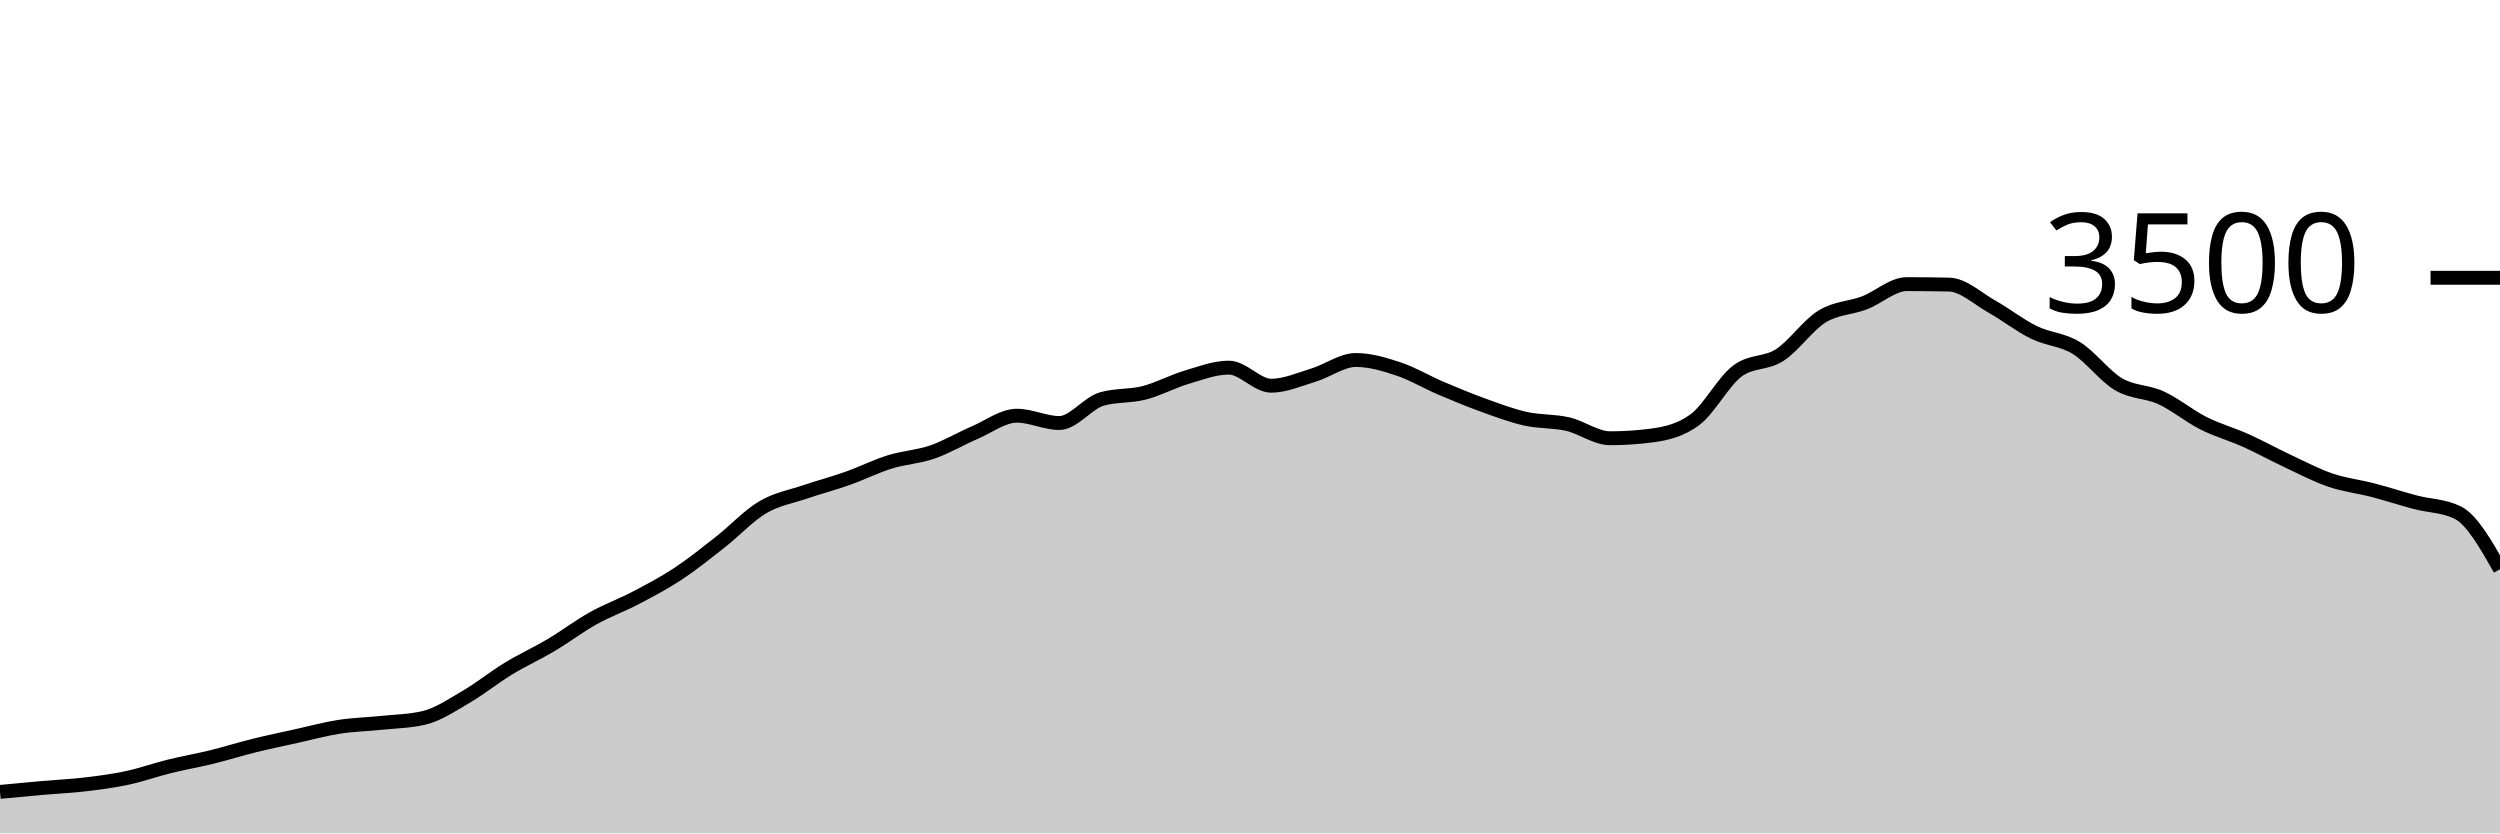
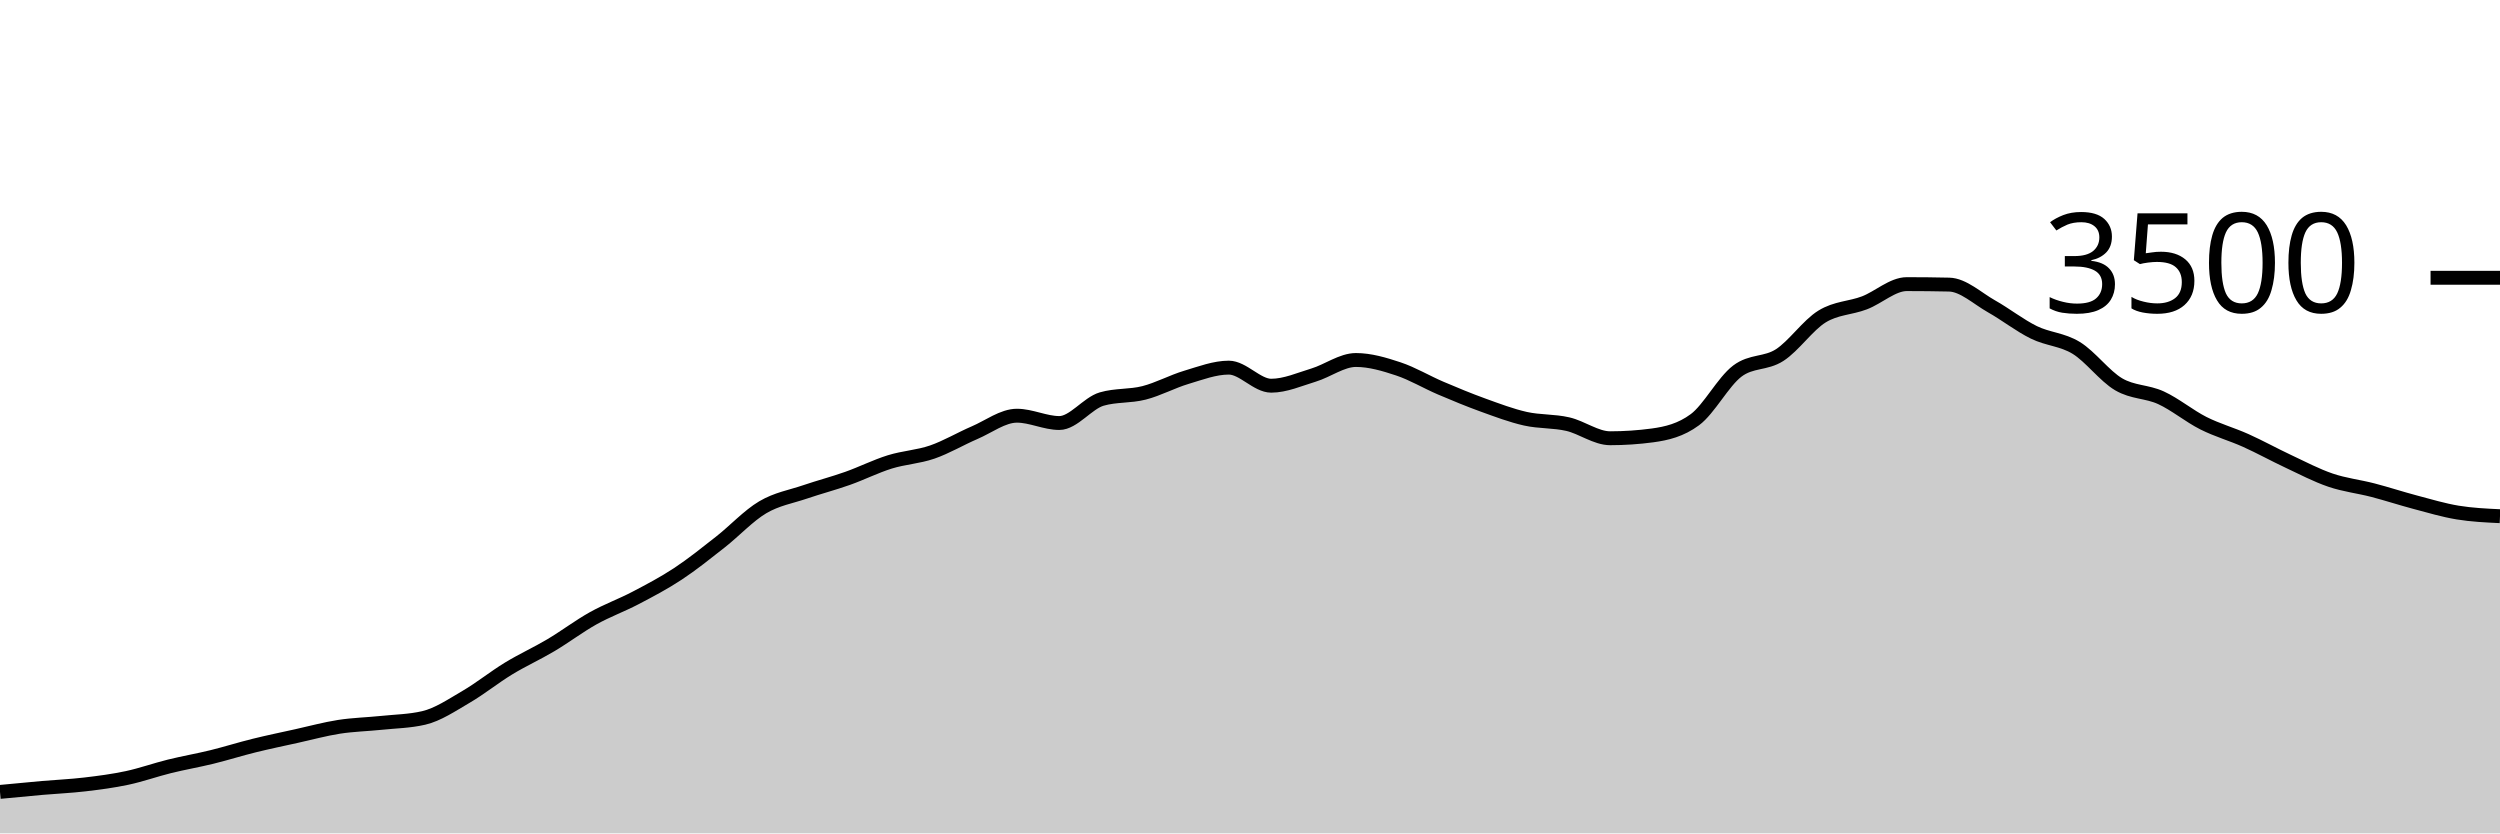
<svg xmlns="http://www.w3.org/2000/svg" viewBox="0 0 180 60">
  <g transform="translate(0,20)">
-     <path class="area" fill="rgba(0, 0, 0, 0.2)" d="M0,37.017C1.017,36.919,2.034,36.821,3.051,36.731C4.068,36.642,5.085,36.6,6.102,36.48C7.119,36.36,8.136,36.229,9.153,36.011C10.169,35.794,11.186,35.429,12.203,35.177C13.22,34.926,14.237,34.752,15.254,34.503C16.271,34.253,17.288,33.931,18.305,33.68C19.322,33.429,20.339,33.219,21.356,32.994C22.373,32.77,23.39,32.49,24.407,32.331C25.424,32.173,26.441,32.152,27.458,32.046C28.475,31.939,29.492,31.928,30.508,31.691C31.525,31.455,32.542,30.764,33.559,30.171C34.576,29.579,35.593,28.756,36.61,28.137C37.627,27.518,38.644,27.061,39.661,26.457C40.678,25.853,41.695,25.082,42.712,24.514C43.729,23.947,44.746,23.585,45.763,23.051C46.78,22.518,47.797,21.985,48.814,21.314C49.831,20.644,50.847,19.827,51.864,19.029C52.881,18.23,53.898,17.128,54.915,16.526C55.932,15.924,56.949,15.764,57.966,15.417C58.983,15.07,60,14.806,61.017,14.446C62.034,14.086,63.051,13.573,64.068,13.257C65.085,12.941,66.102,12.899,67.119,12.549C68.136,12.198,69.153,11.59,70.169,11.154C71.186,10.718,72.203,9.931,73.22,9.931C74.237,9.931,75.254,10.457,76.271,10.457C77.288,10.457,78.305,9.029,79.322,8.731C80.339,8.434,81.356,8.547,82.373,8.286C83.39,8.025,84.407,7.469,85.424,7.166C86.441,6.863,87.458,6.469,88.475,6.469C89.492,6.469,90.508,7.771,91.525,7.771C92.542,7.771,93.559,7.314,94.576,7.006C95.593,6.697,96.61,5.92,97.627,5.92C98.644,5.92,99.661,6.223,100.678,6.56C101.695,6.897,102.712,7.509,103.729,7.943C104.746,8.377,105.763,8.798,106.78,9.166C107.797,9.533,108.814,9.92,109.831,10.149C110.847,10.377,111.864,10.303,112.881,10.537C113.898,10.771,114.915,11.554,115.932,11.554C116.949,11.554,117.966,11.486,118.983,11.349C120,11.211,121.017,10.971,122.034,10.217C123.051,9.463,124.068,7.49,125.085,6.72C126.102,5.95,127.119,6.221,128.136,5.566C129.153,4.91,130.169,3.415,131.186,2.789C132.203,2.162,133.22,2.194,134.237,1.806C135.254,1.417,136.271,0.457,137.288,0.457C138.305,0.457,139.322,0.469,140.339,0.491C141.356,0.514,142.373,1.484,143.39,2.057C144.407,2.63,145.424,3.432,146.441,3.931C147.458,4.43,148.475,4.429,149.492,5.051C150.508,5.674,151.525,7.07,152.542,7.669C153.559,8.267,154.576,8.173,155.593,8.64C156.61,9.107,157.627,9.956,158.644,10.469C159.661,10.981,160.678,11.257,161.695,11.714C162.712,12.171,163.729,12.735,164.746,13.211C165.763,13.688,166.78,14.225,167.797,14.571C168.814,14.918,169.831,15.027,170.847,15.291C171.864,15.556,172.881,15.891,173.898,16.16C174.915,16.429,175.932,16.408,176.949,16.903C177.966,17.398,178.983,19.19,180,20.983L180,40C178.983,40,177.966,40,176.949,40C175.932,40,174.915,40,173.898,40C172.881,40,171.864,40,170.847,40C169.831,40,168.814,40,167.797,40C166.78,40,165.763,40,164.746,40C163.729,40,162.712,40,161.695,40C160.678,40,159.661,40,158.644,40C157.627,40,156.61,40,155.593,40C154.576,40,153.559,40,152.542,40C151.525,40,150.508,40,149.492,40C148.475,40,147.458,40,146.441,40C145.424,40,144.407,40,143.39,40C142.373,40,141.356,40,140.339,40C139.322,40,138.305,40,137.288,40C136.271,40,135.254,40,134.237,40C133.22,40,132.203,40,131.186,40C130.169,40,129.153,40,128.136,40C127.119,40,126.102,40,125.085,40C124.068,40,123.051,40,122.034,40C121.017,40,120,40,118.983,40C117.966,40,116.949,40,115.932,40C114.915,40,113.898,40,112.881,40C111.864,40,110.847,40,109.831,40C108.814,40,107.797,40,106.78,40C105.763,40,104.746,40,103.729,40C102.712,40,101.695,40,100.678,40C99.661,40,98.644,40,97.627,40C96.61,40,95.593,40,94.576,40C93.559,40,92.542,40,91.525,40C90.508,40,89.492,40,88.475,40C87.458,40,86.441,40,85.424,40C84.407,40,83.39,40,82.373,40C81.356,40,80.339,40,79.322,40C78.305,40,77.288,40,76.271,40C75.254,40,74.237,40,73.22,40C72.203,40,71.186,40,70.169,40C69.153,40,68.136,40,67.119,40C66.102,40,65.085,40,64.068,40C63.051,40,62.034,40,61.017,40C60,40,58.983,40,57.966,40C56.949,40,55.932,40,54.915,40C53.898,40,52.881,40,51.864,40C50.847,40,49.831,40,48.814,40C47.797,40,46.78,40,45.763,40C44.746,40,43.729,40,42.712,40C41.695,40,40.678,40,39.661,40C38.644,40,37.627,40,36.61,40C35.593,40,34.576,40,33.559,40C32.542,40,31.525,40,30.508,40C29.492,40,28.475,40,27.458,40C26.441,40,25.424,40,24.407,40C23.39,40,22.373,40,21.356,40C20.339,40,19.322,40,18.305,40C17.288,40,16.271,40,15.254,40C14.237,40,13.22,40,12.203,40C11.186,40,10.169,40,9.153,40C8.136,40,7.119,40,6.102,40C5.085,40,4.068,40,3.051,40C2.034,40,1.017,40,0,40Z" />
-     <path class="line" stroke="black" fill="none" d="M0,37.017C1.017,36.919,2.034,36.821,3.051,36.731C4.068,36.642,5.085,36.6,6.102,36.48C7.119,36.36,8.136,36.229,9.153,36.011C10.169,35.794,11.186,35.429,12.203,35.177C13.22,34.926,14.237,34.752,15.254,34.503C16.271,34.253,17.288,33.931,18.305,33.68C19.322,33.429,20.339,33.219,21.356,32.994C22.373,32.77,23.39,32.49,24.407,32.331C25.424,32.173,26.441,32.152,27.458,32.046C28.475,31.939,29.492,31.928,30.508,31.691C31.525,31.455,32.542,30.764,33.559,30.171C34.576,29.579,35.593,28.756,36.61,28.137C37.627,27.518,38.644,27.061,39.661,26.457C40.678,25.853,41.695,25.082,42.712,24.514C43.729,23.947,44.746,23.585,45.763,23.051C46.78,22.518,47.797,21.985,48.814,21.314C49.831,20.644,50.847,19.827,51.864,19.029C52.881,18.23,53.898,17.128,54.915,16.526C55.932,15.924,56.949,15.764,57.966,15.417C58.983,15.07,60,14.806,61.017,14.446C62.034,14.086,63.051,13.573,64.068,13.257C65.085,12.941,66.102,12.899,67.119,12.549C68.136,12.198,69.153,11.59,70.169,11.154C71.186,10.718,72.203,9.931,73.22,9.931C74.237,9.931,75.254,10.457,76.271,10.457C77.288,10.457,78.305,9.029,79.322,8.731C80.339,8.434,81.356,8.547,82.373,8.286C83.39,8.025,84.407,7.469,85.424,7.166C86.441,6.863,87.458,6.469,88.475,6.469C89.492,6.469,90.508,7.771,91.525,7.771C92.542,7.771,93.559,7.314,94.576,7.006C95.593,6.697,96.61,5.92,97.627,5.92C98.644,5.92,99.661,6.223,100.678,6.56C101.695,6.897,102.712,7.509,103.729,7.943C104.746,8.377,105.763,8.798,106.78,9.166C107.797,9.533,108.814,9.92,109.831,10.149C110.847,10.377,111.864,10.303,112.881,10.537C113.898,10.771,114.915,11.554,115.932,11.554C116.949,11.554,117.966,11.486,118.983,11.349C120,11.211,121.017,10.971,122.034,10.217C123.051,9.463,124.068,7.49,125.085,6.72C126.102,5.95,127.119,6.221,128.136,5.566C129.153,4.91,130.169,3.415,131.186,2.789C132.203,2.162,133.22,2.194,134.237,1.806C135.254,1.417,136.271,0.457,137.288,0.457C138.305,0.457,139.322,0.469,140.339,0.491C141.356,0.514,142.373,1.484,143.39,2.057C144.407,2.63,145.424,3.432,146.441,3.931C147.458,4.43,148.475,4.429,149.492,5.051C150.508,5.674,151.525,7.07,152.542,7.669C153.559,8.267,154.576,8.173,155.593,8.64C156.61,9.107,157.627,9.956,158.644,10.469C159.661,10.981,160.678,11.257,161.695,11.714C162.712,12.171,163.729,12.735,164.746,13.211C165.763,13.688,166.78,14.225,167.797,14.571C168.814,14.918,169.831,15.027,170.847,15.291C171.864,15.556,172.881,15.891,173.898,16.16C174.915,16.429,175.932,16.408,176.949,16.903C177.966,17.398,178.983,19.19,180,20.983" />
+     <path class="area" fill="rgba(0, 0, 0, 0.2)" d="M0,37.017C1.017,36.919,2.034,36.821,3.051,36.731C4.068,36.642,5.085,36.6,6.102,36.48C7.119,36.36,8.136,36.229,9.153,36.011C10.169,35.794,11.186,35.429,12.203,35.177C13.22,34.926,14.237,34.752,15.254,34.503C16.271,34.253,17.288,33.931,18.305,33.68C19.322,33.429,20.339,33.219,21.356,32.994C22.373,32.77,23.39,32.49,24.407,32.331C25.424,32.173,26.441,32.152,27.458,32.046C28.475,31.939,29.492,31.928,30.508,31.691C31.525,31.455,32.542,30.764,33.559,30.171C34.576,29.579,35.593,28.756,36.61,28.137C37.627,27.518,38.644,27.061,39.661,26.457C40.678,25.853,41.695,25.082,42.712,24.514C43.729,23.947,44.746,23.585,45.763,23.051C46.78,22.518,47.797,21.985,48.814,21.314C49.831,20.644,50.847,19.827,51.864,19.029C52.881,18.23,53.898,17.128,54.915,16.526C55.932,15.924,56.949,15.764,57.966,15.417C58.983,15.07,60,14.806,61.017,14.446C62.034,14.086,63.051,13.573,64.068,13.257C65.085,12.941,66.102,12.899,67.119,12.549C68.136,12.198,69.153,11.59,70.169,11.154C71.186,10.718,72.203,9.931,73.22,9.931C74.237,9.931,75.254,10.457,76.271,10.457C77.288,10.457,78.305,9.029,79.322,8.731C80.339,8.434,81.356,8.547,82.373,8.286C83.39,8.025,84.407,7.469,85.424,7.166C86.441,6.863,87.458,6.469,88.475,6.469C89.492,6.469,90.508,7.771,91.525,7.771C92.542,7.771,93.559,7.314,94.576,7.006C95.593,6.697,96.61,5.92,97.627,5.92C98.644,5.92,99.661,6.223,100.678,6.56C101.695,6.897,102.712,7.509,103.729,7.943C104.746,8.377,105.763,8.798,106.78,9.166C107.797,9.533,108.814,9.92,109.831,10.149C110.847,10.377,111.864,10.303,112.881,10.537C113.898,10.771,114.915,11.554,115.932,11.554C116.949,11.554,117.966,11.486,118.983,11.349C120,11.211,121.017,10.971,122.034,10.217C123.051,9.463,124.068,7.49,125.085,6.72C126.102,5.95,127.119,6.221,128.136,5.566C129.153,4.91,130.169,3.415,131.186,2.789C132.203,2.162,133.22,2.194,134.237,1.806C135.254,1.417,136.271,0.457,137.288,0.457C138.305,0.457,139.322,0.469,140.339,0.491C141.356,0.514,142.373,1.484,143.39,2.057C144.407,2.63,145.424,3.432,146.441,3.931C147.458,4.43,148.475,4.429,149.492,5.051C150.508,5.674,151.525,7.07,152.542,7.669C153.559,8.267,154.576,8.173,155.593,8.64C156.61,9.107,157.627,9.956,158.644,10.469C159.661,10.981,160.678,11.257,161.695,11.714C162.712,12.171,163.729,12.735,164.746,13.211C165.763,13.688,166.78,14.225,167.797,14.571C168.814,14.918,169.831,15.027,170.847,15.291C171.864,15.556,172.881,15.891,173.898,16.16C174.915,16.429,175.932,16.735,176.949,16.903C177.966,17.07,178.983,17.118,180,17.166L180,40C178.983,40,177.966,40,176.949,40C175.932,40,174.915,40,173.898,40C172.881,40,171.864,40,170.847,40C169.831,40,168.814,40,167.797,40C166.78,40,165.763,40,164.746,40C163.729,40,162.712,40,161.695,40C160.678,40,159.661,40,158.644,40C157.627,40,156.61,40,155.593,40C154.576,40,153.559,40,152.542,40C151.525,40,150.508,40,149.492,40C148.475,40,147.458,40,146.441,40C145.424,40,144.407,40,143.39,40C142.373,40,141.356,40,140.339,40C139.322,40,138.305,40,137.288,40C136.271,40,135.254,40,134.237,40C133.22,40,132.203,40,131.186,40C130.169,40,129.153,40,128.136,40C127.119,40,126.102,40,125.085,40C124.068,40,123.051,40,122.034,40C121.017,40,120,40,118.983,40C117.966,40,116.949,40,115.932,40C114.915,40,113.898,40,112.881,40C111.864,40,110.847,40,109.831,40C108.814,40,107.797,40,106.78,40C105.763,40,104.746,40,103.729,40C102.712,40,101.695,40,100.678,40C99.661,40,98.644,40,97.627,40C96.61,40,95.593,40,94.576,40C93.559,40,92.542,40,91.525,40C90.508,40,89.492,40,88.475,40C87.458,40,86.441,40,85.424,40C84.407,40,83.39,40,82.373,40C81.356,40,80.339,40,79.322,40C78.305,40,77.288,40,76.271,40C75.254,40,74.237,40,73.22,40C72.203,40,71.186,40,70.169,40C69.153,40,68.136,40,67.119,40C66.102,40,65.085,40,64.068,40C63.051,40,62.034,40,61.017,40C60,40,58.983,40,57.966,40C56.949,40,55.932,40,54.915,40C53.898,40,52.881,40,51.864,40C50.847,40,49.831,40,48.814,40C47.797,40,46.78,40,45.763,40C44.746,40,43.729,40,42.712,40C41.695,40,40.678,40,39.661,40C38.644,40,37.627,40,36.61,40C35.593,40,34.576,40,33.559,40C32.542,40,31.525,40,30.508,40C29.492,40,28.475,40,27.458,40C26.441,40,25.424,40,24.407,40C23.39,40,22.373,40,21.356,40C20.339,40,19.322,40,18.305,40C17.288,40,16.271,40,15.254,40C14.237,40,13.22,40,12.203,40C11.186,40,10.169,40,9.153,40C8.136,40,7.119,40,6.102,40C5.085,40,4.068,40,3.051,40C2.034,40,1.017,40,0,40Z" />
+     <path class="line" stroke="black" fill="none" d="M0,37.017C1.017,36.919,2.034,36.821,3.051,36.731C4.068,36.642,5.085,36.6,6.102,36.48C7.119,36.36,8.136,36.229,9.153,36.011C10.169,35.794,11.186,35.429,12.203,35.177C13.22,34.926,14.237,34.752,15.254,34.503C16.271,34.253,17.288,33.931,18.305,33.68C19.322,33.429,20.339,33.219,21.356,32.994C22.373,32.77,23.39,32.49,24.407,32.331C25.424,32.173,26.441,32.152,27.458,32.046C28.475,31.939,29.492,31.928,30.508,31.691C31.525,31.455,32.542,30.764,33.559,30.171C34.576,29.579,35.593,28.756,36.61,28.137C37.627,27.518,38.644,27.061,39.661,26.457C40.678,25.853,41.695,25.082,42.712,24.514C43.729,23.947,44.746,23.585,45.763,23.051C46.78,22.518,47.797,21.985,48.814,21.314C49.831,20.644,50.847,19.827,51.864,19.029C52.881,18.23,53.898,17.128,54.915,16.526C55.932,15.924,56.949,15.764,57.966,15.417C58.983,15.07,60,14.806,61.017,14.446C62.034,14.086,63.051,13.573,64.068,13.257C65.085,12.941,66.102,12.899,67.119,12.549C68.136,12.198,69.153,11.59,70.169,11.154C71.186,10.718,72.203,9.931,73.22,9.931C74.237,9.931,75.254,10.457,76.271,10.457C77.288,10.457,78.305,9.029,79.322,8.731C80.339,8.434,81.356,8.547,82.373,8.286C83.39,8.025,84.407,7.469,85.424,7.166C86.441,6.863,87.458,6.469,88.475,6.469C89.492,6.469,90.508,7.771,91.525,7.771C92.542,7.771,93.559,7.314,94.576,7.006C95.593,6.697,96.61,5.92,97.627,5.92C98.644,5.92,99.661,6.223,100.678,6.56C101.695,6.897,102.712,7.509,103.729,7.943C104.746,8.377,105.763,8.798,106.78,9.166C107.797,9.533,108.814,9.92,109.831,10.149C110.847,10.377,111.864,10.303,112.881,10.537C113.898,10.771,114.915,11.554,115.932,11.554C116.949,11.554,117.966,11.486,118.983,11.349C120,11.211,121.017,10.971,122.034,10.217C123.051,9.463,124.068,7.49,125.085,6.72C126.102,5.95,127.119,6.221,128.136,5.566C129.153,4.91,130.169,3.415,131.186,2.789C132.203,2.162,133.22,2.194,134.237,1.806C135.254,1.417,136.271,0.457,137.288,0.457C138.305,0.457,139.322,0.469,140.339,0.491C141.356,0.514,142.373,1.484,143.39,2.057C144.407,2.63,145.424,3.432,146.441,3.931C147.458,4.43,148.475,4.429,149.492,5.051C150.508,5.674,151.525,7.07,152.542,7.669C153.559,8.267,154.576,8.173,155.593,8.64C156.61,9.107,157.627,9.956,158.644,10.469C159.661,10.981,160.678,11.257,161.695,11.714C162.712,12.171,163.729,12.735,164.746,13.211C165.763,13.688,166.78,14.225,167.797,14.571C168.814,14.918,169.831,15.027,170.847,15.291C171.864,15.556,172.881,15.891,173.898,16.16C174.915,16.429,175.932,16.735,176.949,16.903C177.966,17.07,178.983,17.118,180,17.166" />
    <path class="axis-ceiling" stroke-width="1" stroke="black" fill="none" d="M175,0L180,0" />
    <text class="axis-ceiling-label" font-family="sans-serif" text-anchor="end" font-size="10px" x="170" y="2.5">3500</text>
  </g>
</svg>
